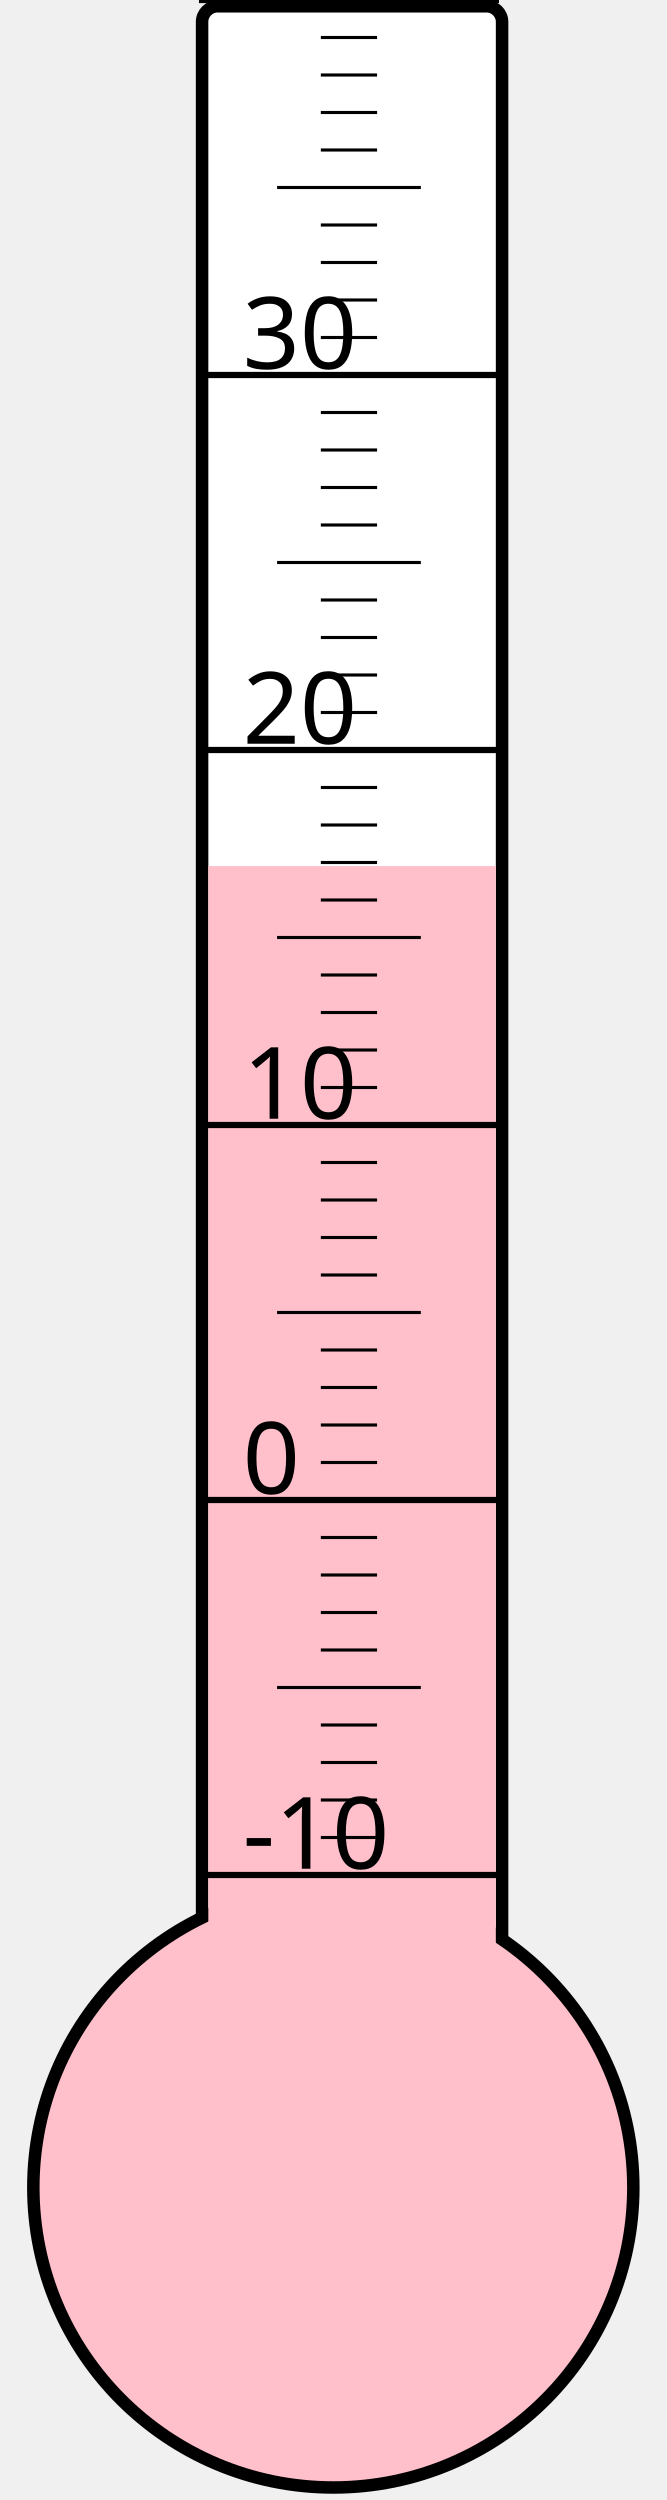
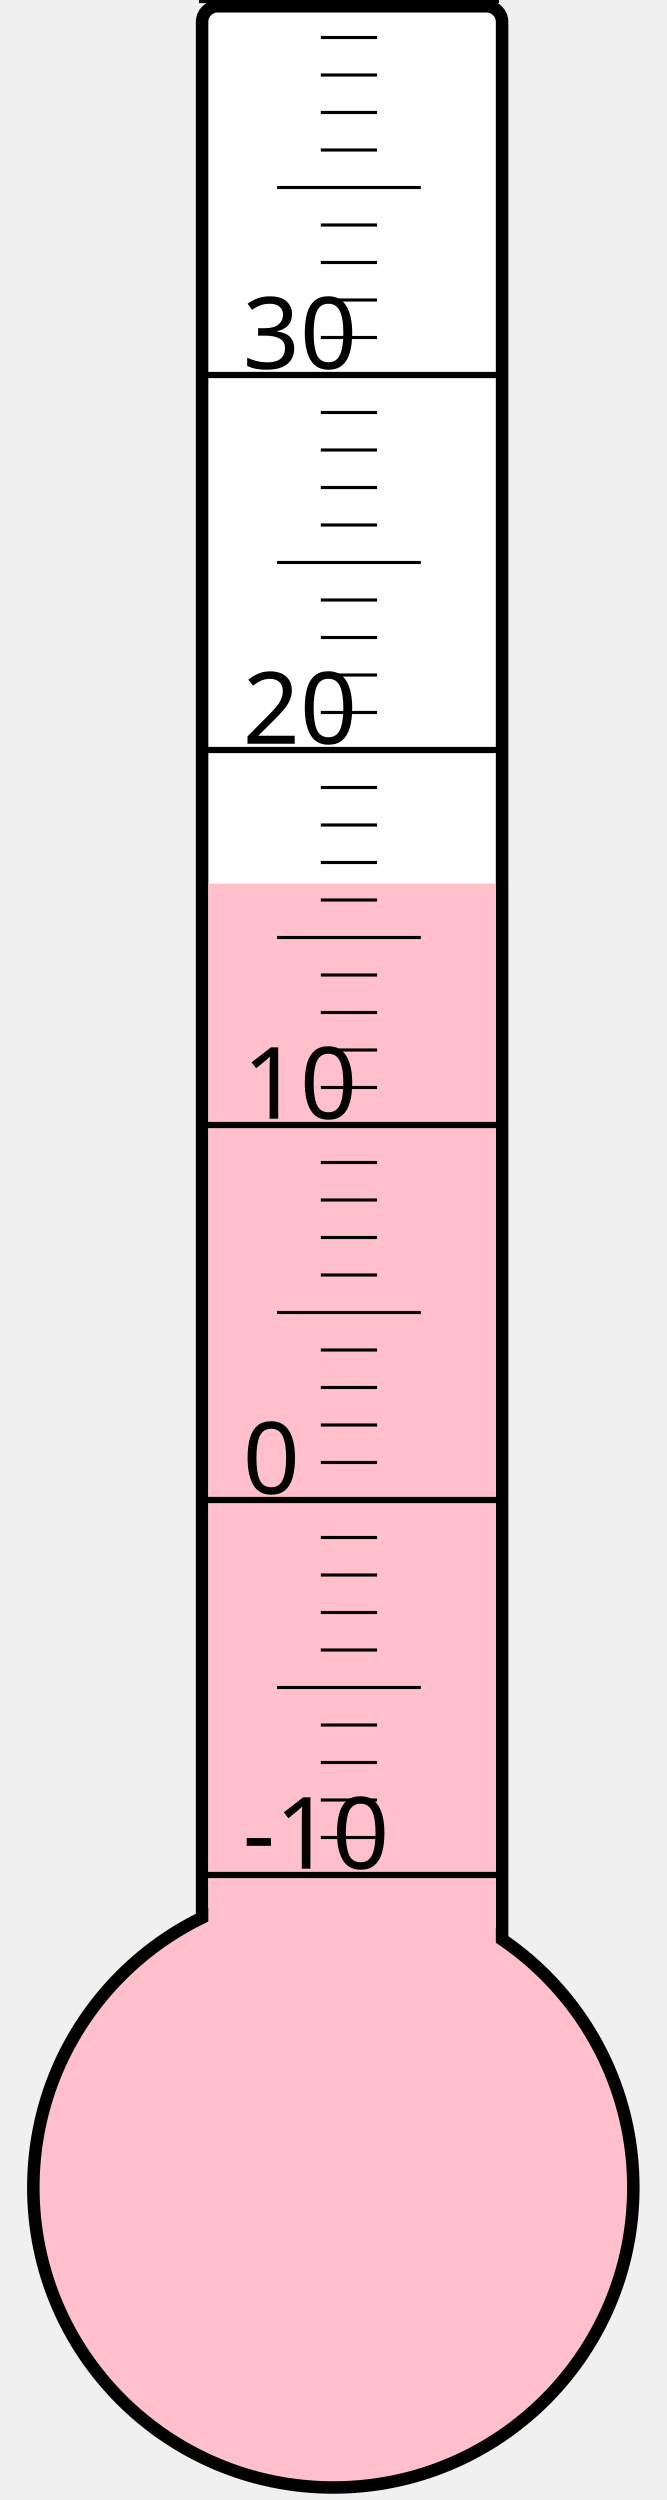
<svg xmlns="http://www.w3.org/2000/svg" width="40px" height="150px" viewBox="0 0 200 800">
  <rect width="200" height="800" x="0" y="0" style="fill: #ffffeb; fill-opacity: 0;" />
  <rect width="96" height="680" x="58" y="2" rx="5" ry="5" style="fill: white; fill-opacity: 1; stroke: black; stroke-width: 4;" />
  <circle cx="100" cy="700" r="96" style="fill: pink; stroke: black; stroke-width: 4;" />
-   <rect width="92" height="422.875" x="60" y="277.125" style="fill: pink; fill-opacity: 1; stroke-width: 0;" />
+   <rect width="92" height="417.25" x="60" y="282.75" style="fill: pink; fill-opacity: 1; stroke-width: 0;" />
  <text x="71" y="598" style="font-family: sans-serif; font-size: 24pt;">-10</text>
  <text x="71" y="478" style="font-family: sans-serif; font-size: 24pt;">0</text>
  <text x="71" y="358" style="font-family: sans-serif; font-size: 24pt;">10</text>
  <text x="71" y="238" style="font-family: sans-serif; font-size: 24pt;">20</text>
  <text x="71" y="118" style="font-family: sans-serif; font-size: 24pt;">30</text>
  <g style="stroke: black;">
    <line x1="57" y1="600" x2="153" y2="600" style="stroke-width: 2;" />
    <line x1="96" y1="588" x2="114" y2="588" style="stroke-width: 1;" />
    <line x1="96" y1="576" x2="114" y2="576" style="stroke-width: 1;" />
    <line x1="96" y1="564" x2="114" y2="564" style="stroke-width: 1;" />
    <line x1="96" y1="552" x2="114" y2="552" style="stroke-width: 1;" />
    <line x1="82" y1="540" x2="128" y2="540" style="stroke-width: 1;" />
    <line x1="96" y1="528" x2="114" y2="528" style="stroke-width: 1;" />
    <line x1="96" y1="516" x2="114" y2="516" style="stroke-width: 1;" />
    <line x1="96" y1="504" x2="114" y2="504" style="stroke-width: 1;" />
    <line x1="96" y1="492" x2="114" y2="492" style="stroke-width: 1;" />
    <line x1="57" y1="480" x2="153" y2="480" style="stroke-width: 2;" />
    <line x1="96" y1="468" x2="114" y2="468" style="stroke-width: 1;" />
    <line x1="96" y1="456" x2="114" y2="456" style="stroke-width: 1;" />
    <line x1="96" y1="444" x2="114" y2="444" style="stroke-width: 1;" />
    <line x1="96" y1="432" x2="114" y2="432" style="stroke-width: 1;" />
    <line x1="82" y1="420" x2="128" y2="420" style="stroke-width: 1;" />
    <line x1="96" y1="408" x2="114" y2="408" style="stroke-width: 1;" />
    <line x1="96" y1="396" x2="114" y2="396" style="stroke-width: 1;" />
    <line x1="96" y1="384" x2="114" y2="384" style="stroke-width: 1;" />
    <line x1="96" y1="372" x2="114" y2="372" style="stroke-width: 1;" />
    <line x1="57" y1="360" x2="153" y2="360" style="stroke-width: 2;" />
    <line x1="96" y1="348" x2="114" y2="348" style="stroke-width: 1;" />
    <line x1="96" y1="336" x2="114" y2="336" style="stroke-width: 1;" />
    <line x1="96" y1="324" x2="114" y2="324" style="stroke-width: 1;" />
    <line x1="96" y1="312" x2="114" y2="312" style="stroke-width: 1;" />
    <line x1="82" y1="300" x2="128" y2="300" style="stroke-width: 1;" />
    <line x1="96" y1="288" x2="114" y2="288" style="stroke-width: 1;" />
    <line x1="96" y1="276" x2="114" y2="276" style="stroke-width: 1;" />
    <line x1="96" y1="264" x2="114" y2="264" style="stroke-width: 1;" />
    <line x1="96" y1="252" x2="114" y2="252" style="stroke-width: 1;" />
    <line x1="57" y1="240" x2="153" y2="240" style="stroke-width: 2;" />
    <line x1="96" y1="228" x2="114" y2="228" style="stroke-width: 1;" />
    <line x1="96" y1="216" x2="114" y2="216" style="stroke-width: 1;" />
    <line x1="96" y1="204" x2="114" y2="204" style="stroke-width: 1;" />
    <line x1="96" y1="192" x2="114" y2="192" style="stroke-width: 1;" />
    <line x1="82" y1="180" x2="128" y2="180" style="stroke-width: 1;" />
    <line x1="96" y1="168" x2="114" y2="168" style="stroke-width: 1;" />
    <line x1="96" y1="156" x2="114" y2="156" style="stroke-width: 1;" />
    <line x1="96" y1="144" x2="114" y2="144" style="stroke-width: 1;" />
    <line x1="96" y1="132" x2="114" y2="132" style="stroke-width: 1;" />
    <line x1="57" y1="120" x2="153" y2="120" style="stroke-width: 2;" />
    <line x1="96" y1="108" x2="114" y2="108" style="stroke-width: 1;" />
    <line x1="96" y1="96" x2="114" y2="96" style="stroke-width: 1;" />
    <line x1="96" y1="84" x2="114" y2="84" style="stroke-width: 1;" />
    <line x1="96" y1="72" x2="114" y2="72" style="stroke-width: 1;" />
    <line x1="82" y1="60" x2="128" y2="60" style="stroke-width: 1;" />
    <line x1="96" y1="48" x2="114" y2="48" style="stroke-width: 1;" />
    <line x1="96" y1="36" x2="114" y2="36" style="stroke-width: 1;" />
    <line x1="96" y1="24" x2="114" y2="24" style="stroke-width: 1;" />
    <line x1="96" y1="12" x2="114" y2="12" style="stroke-width: 1;" />
    <line x1="57" y1="0" x2="153" y2="0" style="stroke-width: 2;" />
  </g>
</svg>
